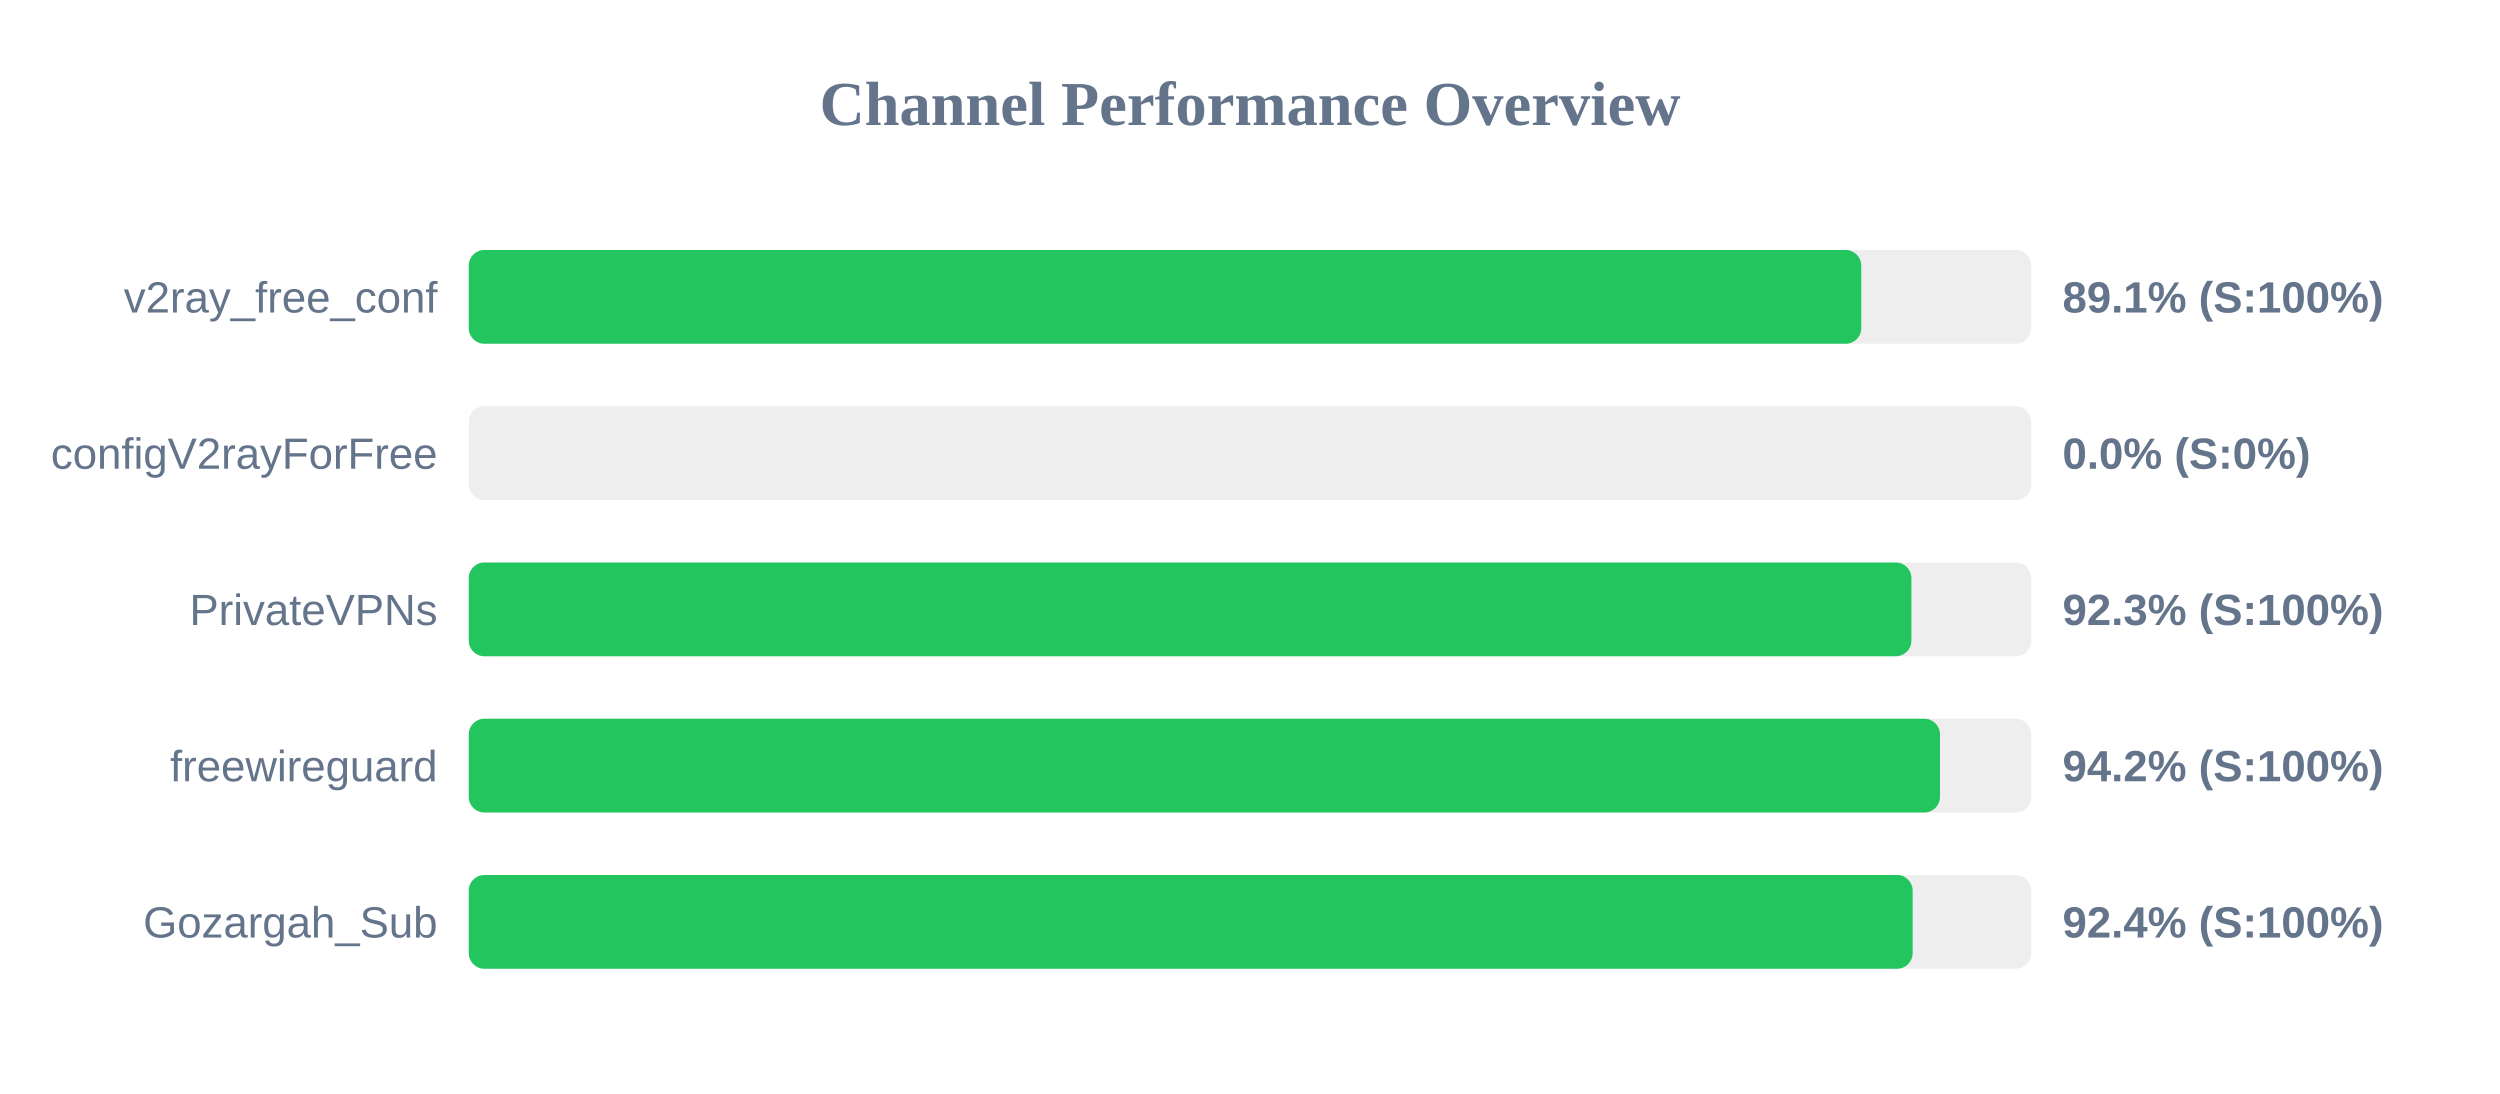
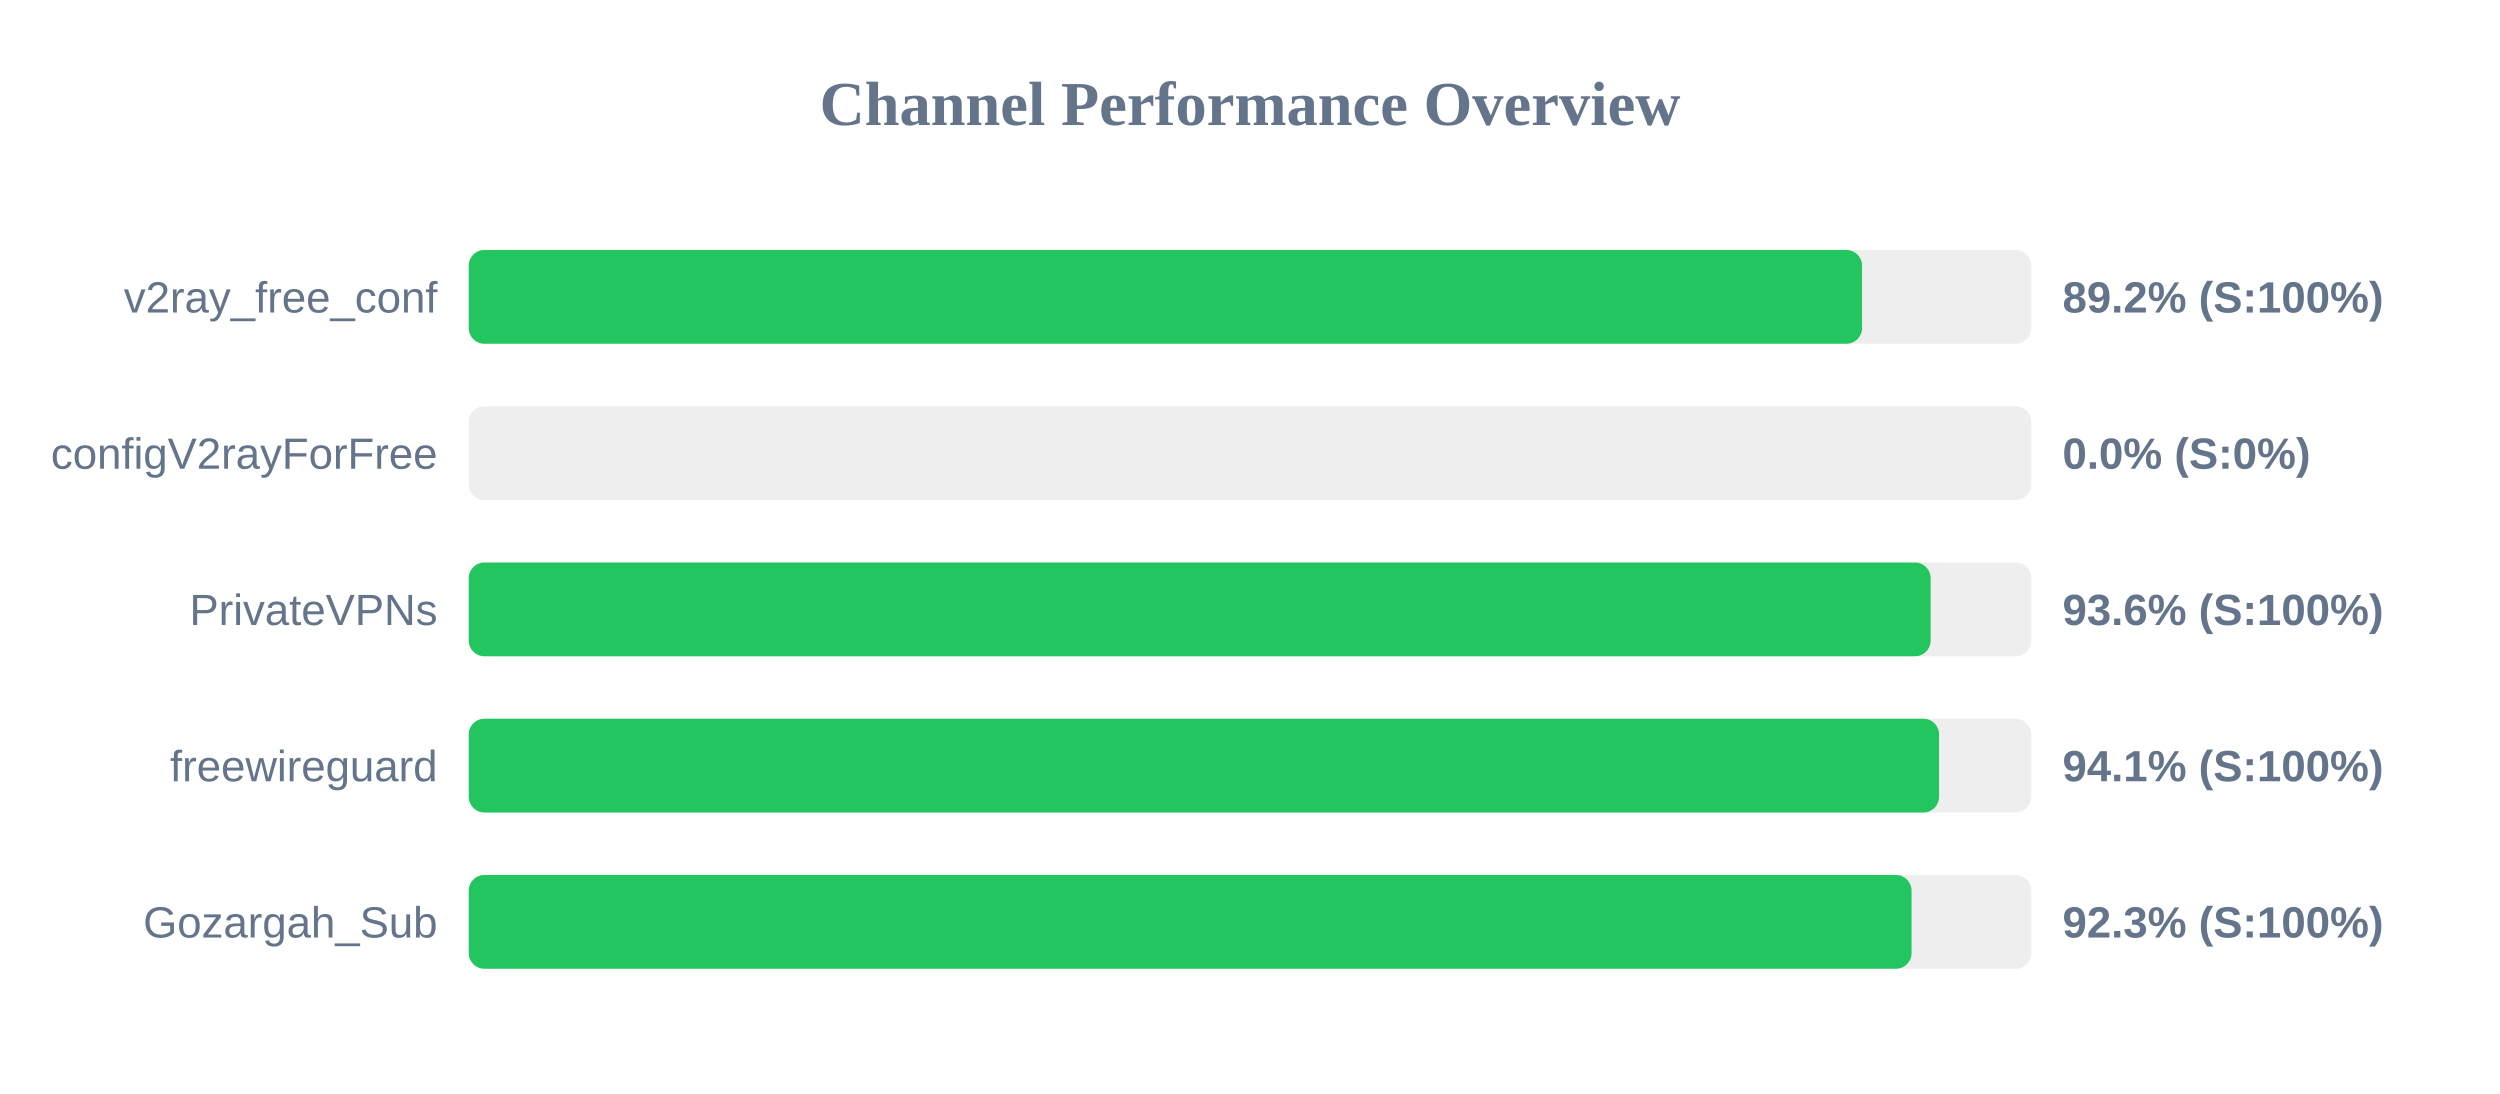
<svg xmlns="http://www.w3.org/2000/svg" width="800" height="350" version="1.1">
  <style>
        .row { font: 14px Arial; fill: #64748b; }
        .score { font: bold 14px Arial; fill: #64748b; }
    </style>
  <text x="400" y="40" text-anchor="middle" font-size="20px" font-weight="bold" fill="#64748b">Channel Performance Overview</text>
  <rect x="150" y="80" width="500" height="30" fill="#eee" rx="5" />
-   <rect x="150" y="80" width="445.6" height="30" fill="#22c55e" rx="5" />
+   <rect x="150" y="80" width="445.85" height="30" fill="#22c55e" rx="5" />
  <text x="140" y="100" text-anchor="end" class="row">v2ray_free_conf</text>
-   <text x="660" y="100" text-anchor="start" class="score">89.1% (S:100%)</text>
+   <text x="660" y="100" text-anchor="start" class="score">89.2% (S:100%)</text>
  <rect x="150" y="130" width="500" height="30" fill="#eee" rx="5" />
  <rect x="150" y="130" width="0.0" height="30" fill="#ef4444" rx="5" />
  <text x="140" y="150" text-anchor="end" class="row">configV2rayForFree</text>
  <text x="660" y="150" text-anchor="start" class="score">0.0% (S:0%)</text>
  <rect x="150" y="180" width="500" height="30" fill="#eee" rx="5" />
-   <rect x="150" y="180" width="461.65" height="30" fill="#22c55e" rx="5" />
+   <rect x="150" y="180" width="467.8" height="30" fill="#22c55e" rx="5" />
  <text x="140" y="200" text-anchor="end" class="row">PrivateVPNs</text>
-   <text x="660" y="200" text-anchor="start" class="score">92.3% (S:100%)</text>
+   <text x="660" y="200" text-anchor="start" class="score">93.6% (S:100%)</text>
  <rect x="150" y="230" width="500" height="30" fill="#eee" rx="5" />
-   <rect x="150" y="230" width="470.8" height="30" fill="#22c55e" rx="5" />
+   <rect x="150" y="230" width="470.5" height="30" fill="#22c55e" rx="5" />
  <text x="140" y="250" text-anchor="end" class="row">freewireguard</text>
-   <text x="660" y="250" text-anchor="start" class="score">94.2% (S:100%)</text>
+   <text x="660" y="250" text-anchor="start" class="score">94.1% (S:100%)</text>
  <rect x="150" y="280" width="500" height="30" fill="#eee" rx="5" />
-   <rect x="150" y="280" width="462.05" height="30" fill="#22c55e" rx="5" />
+   <rect x="150" y="280" width="461.7" height="30" fill="#22c55e" rx="5" />
  <text x="140" y="300" text-anchor="end" class="row">Gozargah_Sub</text>
-   <text x="660" y="300" text-anchor="start" class="score">92.4% (S:100%)</text>
+   <text x="660" y="300" text-anchor="start" class="score">92.3% (S:100%)</text>
</svg>
